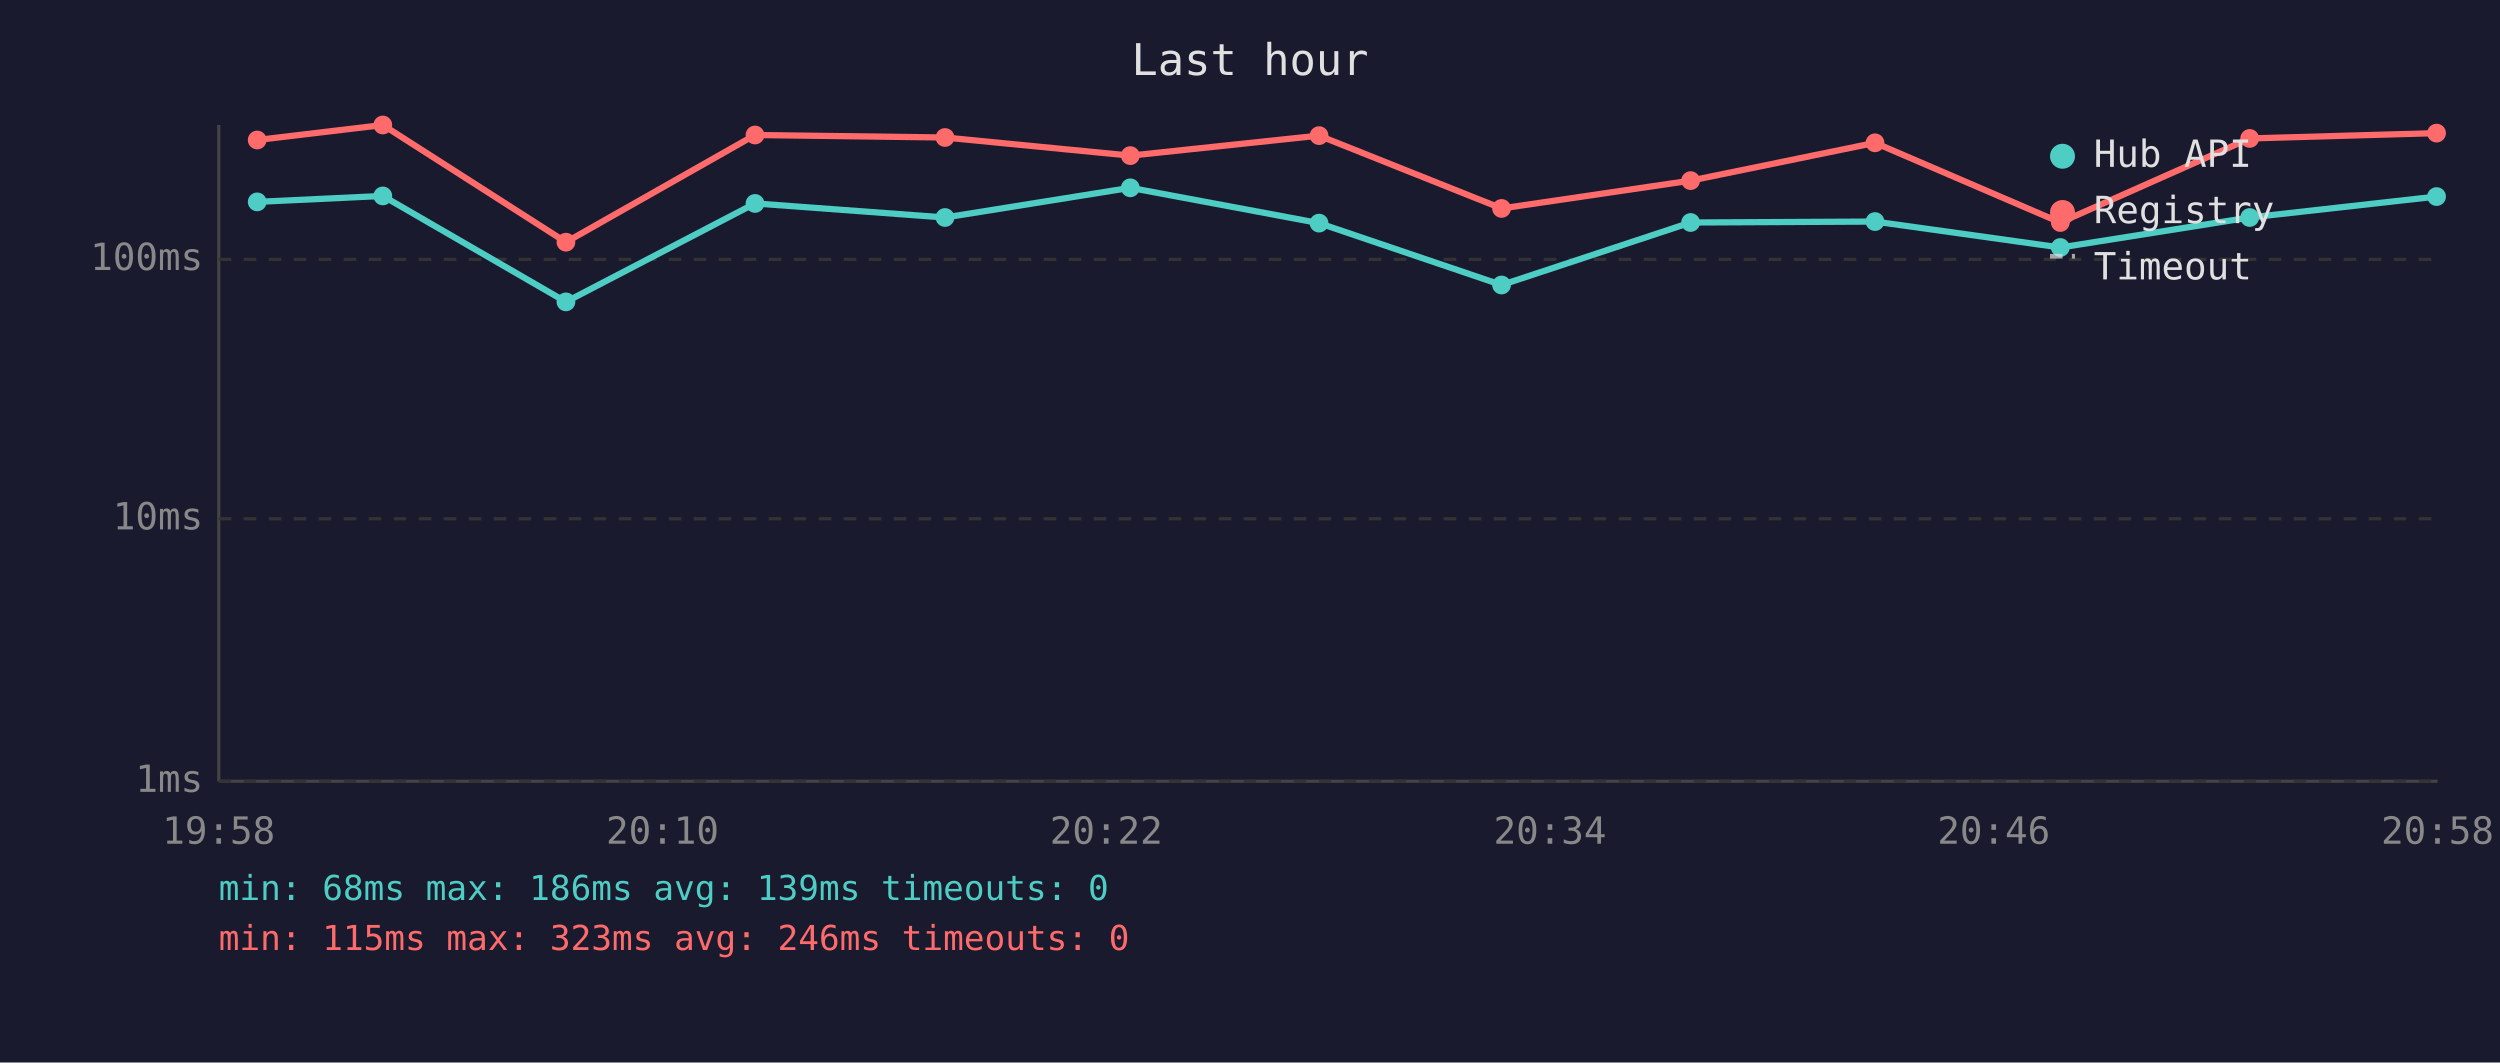
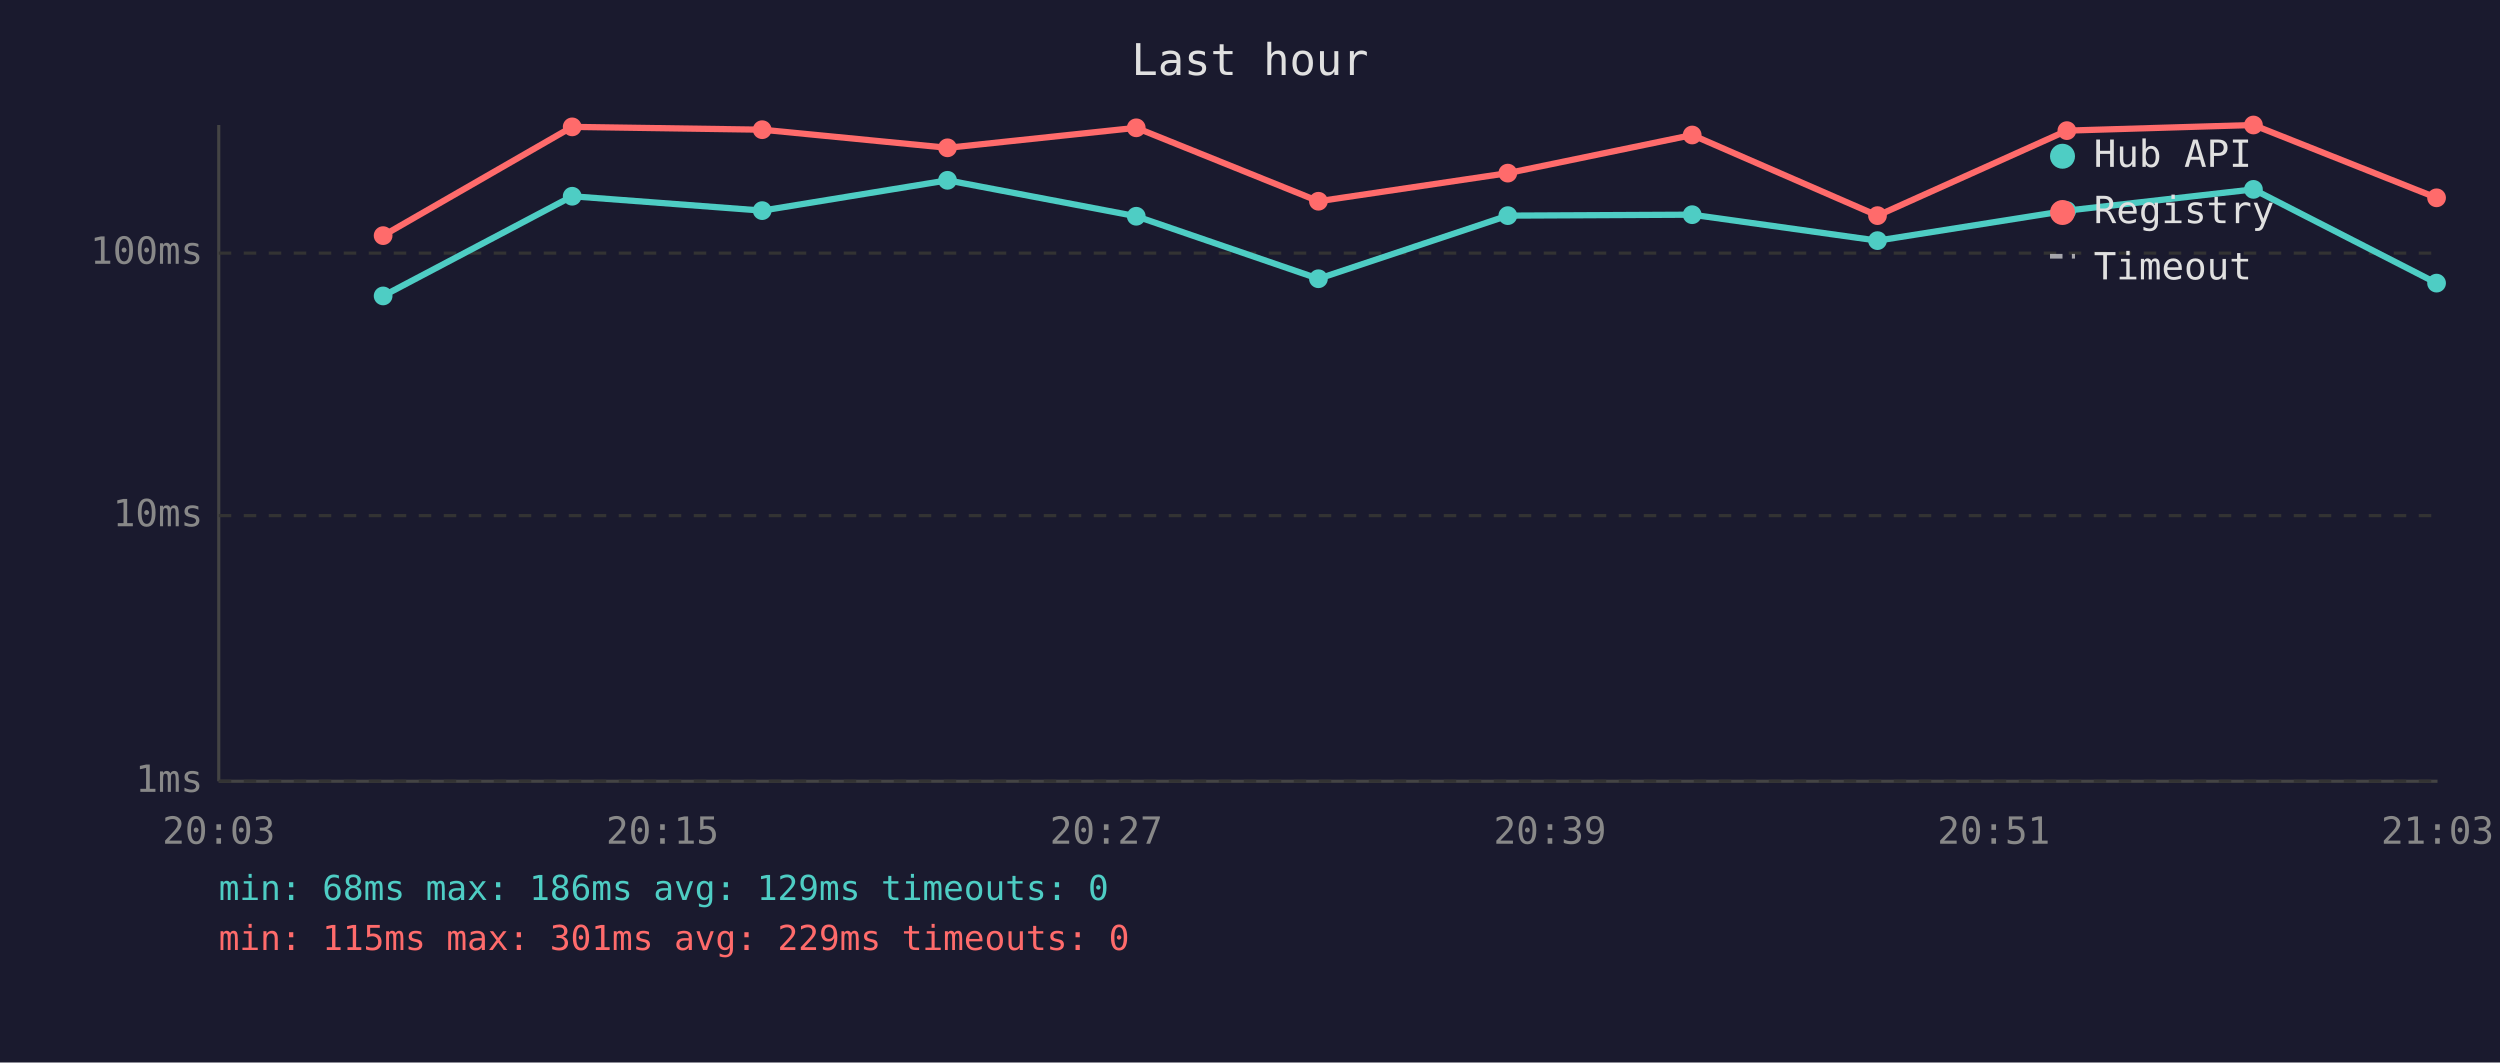
<svg xmlns="http://www.w3.org/2000/svg" viewBox="0 0 800 340" font-family="monospace" font-size="12">
  <rect width="800" height="340" fill="#1a1a2e" />
  <text x="400" y="24" fill="#e0e0e0" font-size="14" text-anchor="middle">Last hour</text>
  <line x1="70" y1="40" x2="70" y2="250" stroke="#444" stroke-width="1" />
  <line x1="70" y1="250" x2="780" y2="250" stroke="#444" stroke-width="1" />
  <line x1="70" y1="250" x2="780" y2="250" stroke="#333" stroke-width="1" stroke-dasharray="4" />
  <text x="65" y="250" fill="#888" text-anchor="end" dominant-baseline="middle">1ms</text>
-   <line x1="70" y1="166" x2="780" y2="166" stroke="#333" stroke-width="1" stroke-dasharray="4" />
-   <text x="65" y="166" fill="#888" text-anchor="end" dominant-baseline="middle">10ms</text>
-   <line x1="70" y1="83" x2="780" y2="83" stroke="#333" stroke-width="1" stroke-dasharray="4" />
-   <text x="65" y="83" fill="#888" text-anchor="end" dominant-baseline="middle">100ms</text>
-   <text x="70" y="270" fill="#888" text-anchor="middle">19:58</text>
-   <text x="212" y="270" fill="#888" text-anchor="middle">20:10</text>
-   <text x="354" y="270" fill="#888" text-anchor="middle">20:22</text>
-   <text x="496" y="270" fill="#888" text-anchor="middle">20:34</text>
-   <text x="638" y="270" fill="#888" text-anchor="middle">20:46</text>
-   <text x="780" y="270" fill="#888" text-anchor="middle">20:58</text>
-   <polyline points="82.3,64.6 122.5,62.7 181.1,96.6 241.6,65.1 302.4,69.6 361.7,60.1 422.1,71.4 480.5,91.2 541.0,71.2 600.0,70.9 659.3,79.2 719.9,69.6 779.7,62.9" fill="none" stroke="#4ecdc4" stroke-width="2" opacity="1" />
-   <circle cx="82.3" cy="64.6" r="3" fill="#4ecdc4" />
-   <circle cx="122.5" cy="62.7" r="3" fill="#4ecdc4" />
-   <circle cx="181.1" cy="96.6" r="3" fill="#4ecdc4" />
-   <circle cx="241.6" cy="65.1" r="3" fill="#4ecdc4" />
-   <circle cx="302.4" cy="69.6" r="3" fill="#4ecdc4" />
-   <circle cx="361.7" cy="60.1" r="3" fill="#4ecdc4" />
-   <circle cx="422.1" cy="71.4" r="3" fill="#4ecdc4" />
-   <circle cx="480.5" cy="91.2" r="3" fill="#4ecdc4" />
-   <circle cx="541.0" cy="71.2" r="3" fill="#4ecdc4" />
-   <circle cx="600.0" cy="70.9" r="3" fill="#4ecdc4" />
-   <circle cx="659.3" cy="79.2" r="3" fill="#4ecdc4" />
-   <circle cx="719.9" cy="69.6" r="3" fill="#4ecdc4" />
-   <circle cx="779.7" cy="62.9" r="3" fill="#4ecdc4" />
-   <polyline points="82.3,44.8 122.5,40.0 181.1,77.5 241.6,43.2 302.4,44.0 361.7,49.8 422.1,43.4 480.5,66.7 541.0,57.8 600.0,45.7 659.3,71.2 719.9,44.3 779.7,42.6" fill="none" stroke="#ff6b6b" stroke-width="2" opacity="1" />
-   <circle cx="82.3" cy="44.8" r="3" fill="#ff6b6b" />
-   <circle cx="122.5" cy="40.0" r="3" fill="#ff6b6b" />
-   <circle cx="181.1" cy="77.5" r="3" fill="#ff6b6b" />
-   <circle cx="241.6" cy="43.2" r="3" fill="#ff6b6b" />
-   <circle cx="302.4" cy="44.0" r="3" fill="#ff6b6b" />
-   <circle cx="361.7" cy="49.8" r="3" fill="#ff6b6b" />
-   <circle cx="422.1" cy="43.4" r="3" fill="#ff6b6b" />
-   <circle cx="480.5" cy="66.7" r="3" fill="#ff6b6b" />
-   <circle cx="541.0" cy="57.8" r="3" fill="#ff6b6b" />
-   <circle cx="600.0" cy="45.7" r="3" fill="#ff6b6b" />
-   <circle cx="659.3" cy="71.2" r="3" fill="#ff6b6b" />
-   <circle cx="719.9" cy="44.3" r="3" fill="#ff6b6b" />
-   <circle cx="779.7" cy="42.6" r="3" fill="#ff6b6b" />
+   <line x1="70" y1="165" x2="780" y2="165" stroke="#333" stroke-width="1" stroke-dasharray="4" />
+   <text x="65" y="165" fill="#888" text-anchor="end" dominant-baseline="middle">10ms</text>
+   <line x1="70" y1="81" x2="780" y2="81" stroke="#333" stroke-width="1" stroke-dasharray="4" />
+   <text x="65" y="81" fill="#888" text-anchor="end" dominant-baseline="middle">100ms</text>
+   <text x="70" y="270" fill="#888" text-anchor="middle">20:03</text>
+   <text x="212" y="270" fill="#888" text-anchor="middle">20:15</text>
+   <text x="354" y="270" fill="#888" text-anchor="middle">20:27</text>
+   <text x="496" y="270" fill="#888" text-anchor="middle">20:39</text>
+   <text x="638" y="270" fill="#888" text-anchor="middle">20:51</text>
+   <text x="780" y="270" fill="#888" text-anchor="middle">21:03</text>
+   <polyline points="122.6,94.7 183.1,62.8 243.9,67.4 303.2,57.7 363.6,69.2 421.9,89.2 482.5,69.0 541.5,68.7 600.8,77.0 661.4,67.4 721.1,60.6 779.7,90.6" fill="none" stroke="#4ecdc4" stroke-width="2" opacity="1" />
+   <circle cx="122.6" cy="94.7" r="3" fill="#4ecdc4" />
+   <circle cx="183.1" cy="62.8" r="3" fill="#4ecdc4" />
+   <circle cx="243.9" cy="67.4" r="3" fill="#4ecdc4" />
+   <circle cx="303.2" cy="57.7" r="3" fill="#4ecdc4" />
+   <circle cx="363.6" cy="69.2" r="3" fill="#4ecdc4" />
+   <circle cx="421.9" cy="89.2" r="3" fill="#4ecdc4" />
+   <circle cx="482.5" cy="69.0" r="3" fill="#4ecdc4" />
+   <circle cx="541.5" cy="68.7" r="3" fill="#4ecdc4" />
+   <circle cx="600.8" cy="77.0" r="3" fill="#4ecdc4" />
+   <circle cx="661.4" cy="67.4" r="3" fill="#4ecdc4" />
+   <circle cx="721.1" cy="60.6" r="3" fill="#4ecdc4" />
+   <circle cx="779.7" cy="90.6" r="3" fill="#4ecdc4" />
+   <polyline points="122.6,75.4 183.1,40.6 243.9,41.5 303.2,47.3 363.6,40.9 421.9,64.4 482.5,55.4 541.5,43.2 600.8,69.0 661.4,41.8 721.1,40.0 779.7,63.3" fill="none" stroke="#ff6b6b" stroke-width="2" opacity="1" />
+   <circle cx="122.6" cy="75.4" r="3" fill="#ff6b6b" />
+   <circle cx="183.1" cy="40.6" r="3" fill="#ff6b6b" />
+   <circle cx="243.9" cy="41.5" r="3" fill="#ff6b6b" />
+   <circle cx="303.2" cy="47.3" r="3" fill="#ff6b6b" />
+   <circle cx="363.6" cy="40.9" r="3" fill="#ff6b6b" />
+   <circle cx="421.9" cy="64.4" r="3" fill="#ff6b6b" />
+   <circle cx="482.5" cy="55.4" r="3" fill="#ff6b6b" />
+   <circle cx="541.5" cy="43.2" r="3" fill="#ff6b6b" />
+   <circle cx="600.8" cy="69.0" r="3" fill="#ff6b6b" />
+   <circle cx="661.4" cy="41.8" r="3" fill="#ff6b6b" />
+   <circle cx="721.1" cy="40.0" r="3" fill="#ff6b6b" />
+   <circle cx="779.7" cy="63.3" r="3" fill="#ff6b6b" />
  <circle cx="660" cy="50" r="4" fill="#4ecdc4" />
  <text x="670" y="50" fill="#e0e0e0" dominant-baseline="middle">Hub API</text>
  <circle cx="660" cy="68" r="4" fill="#ff6b6b" />
  <text x="670" y="68" fill="#e0e0e0" dominant-baseline="middle">Registry</text>
  <line x1="656" y1="82" x2="664" y2="82" stroke="#e0e0e0" stroke-width="1.5" stroke-dasharray="4,3" opacity="0.7" />
  <text x="670" y="86" fill="#e0e0e0" dominant-baseline="middle">Timeout</text>
-   <text x="70" y="288" fill="#4ecdc4" font-size="11">min: 68ms  max: 186ms  avg: 139ms  timeouts: 0</text>
-   <text x="70" y="304" fill="#ff6b6b" font-size="11">min: 115ms  max: 323ms  avg: 246ms  timeouts: 0</text>
+   <text x="70" y="288" fill="#4ecdc4" font-size="11">min: 68ms  max: 186ms  avg: 129ms  timeouts: 0</text>
+   <text x="70" y="304" fill="#ff6b6b" font-size="11">min: 115ms  max: 301ms  avg: 229ms  timeouts: 0</text>
</svg>
